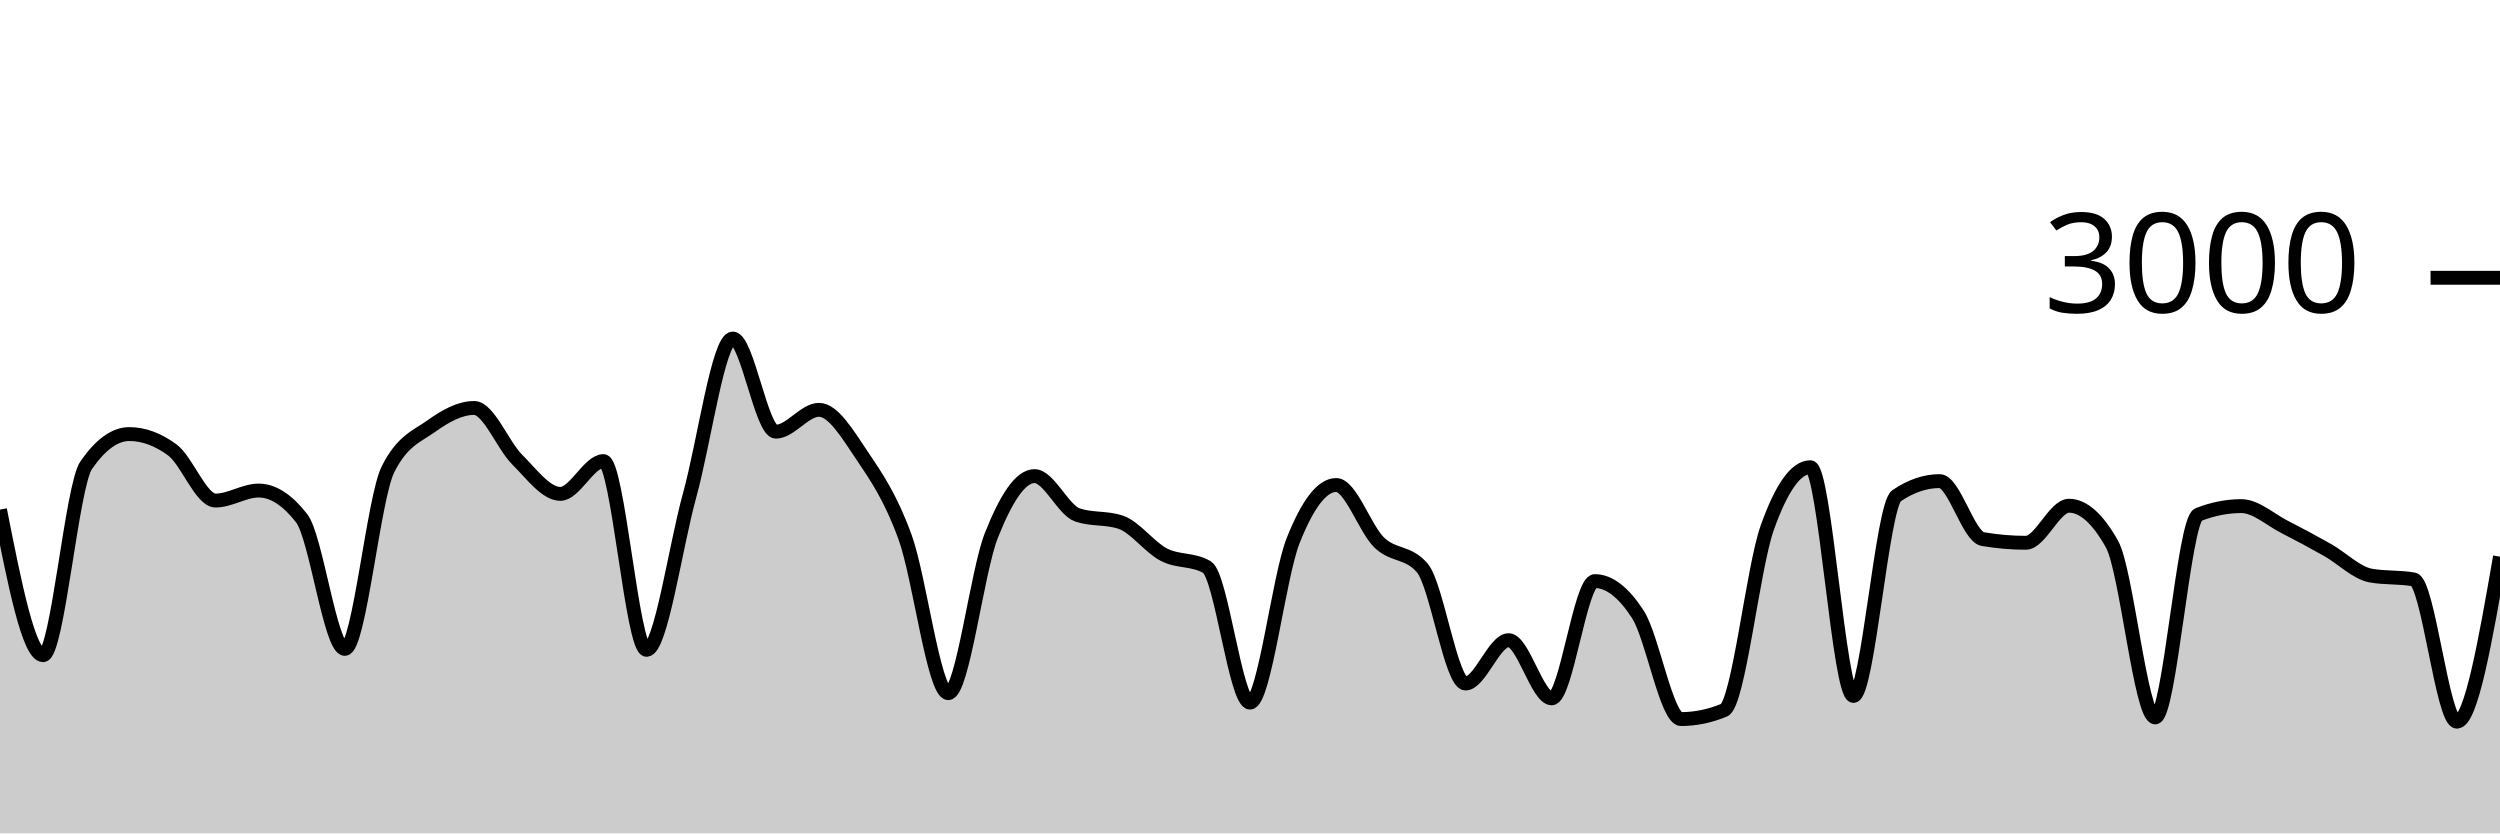
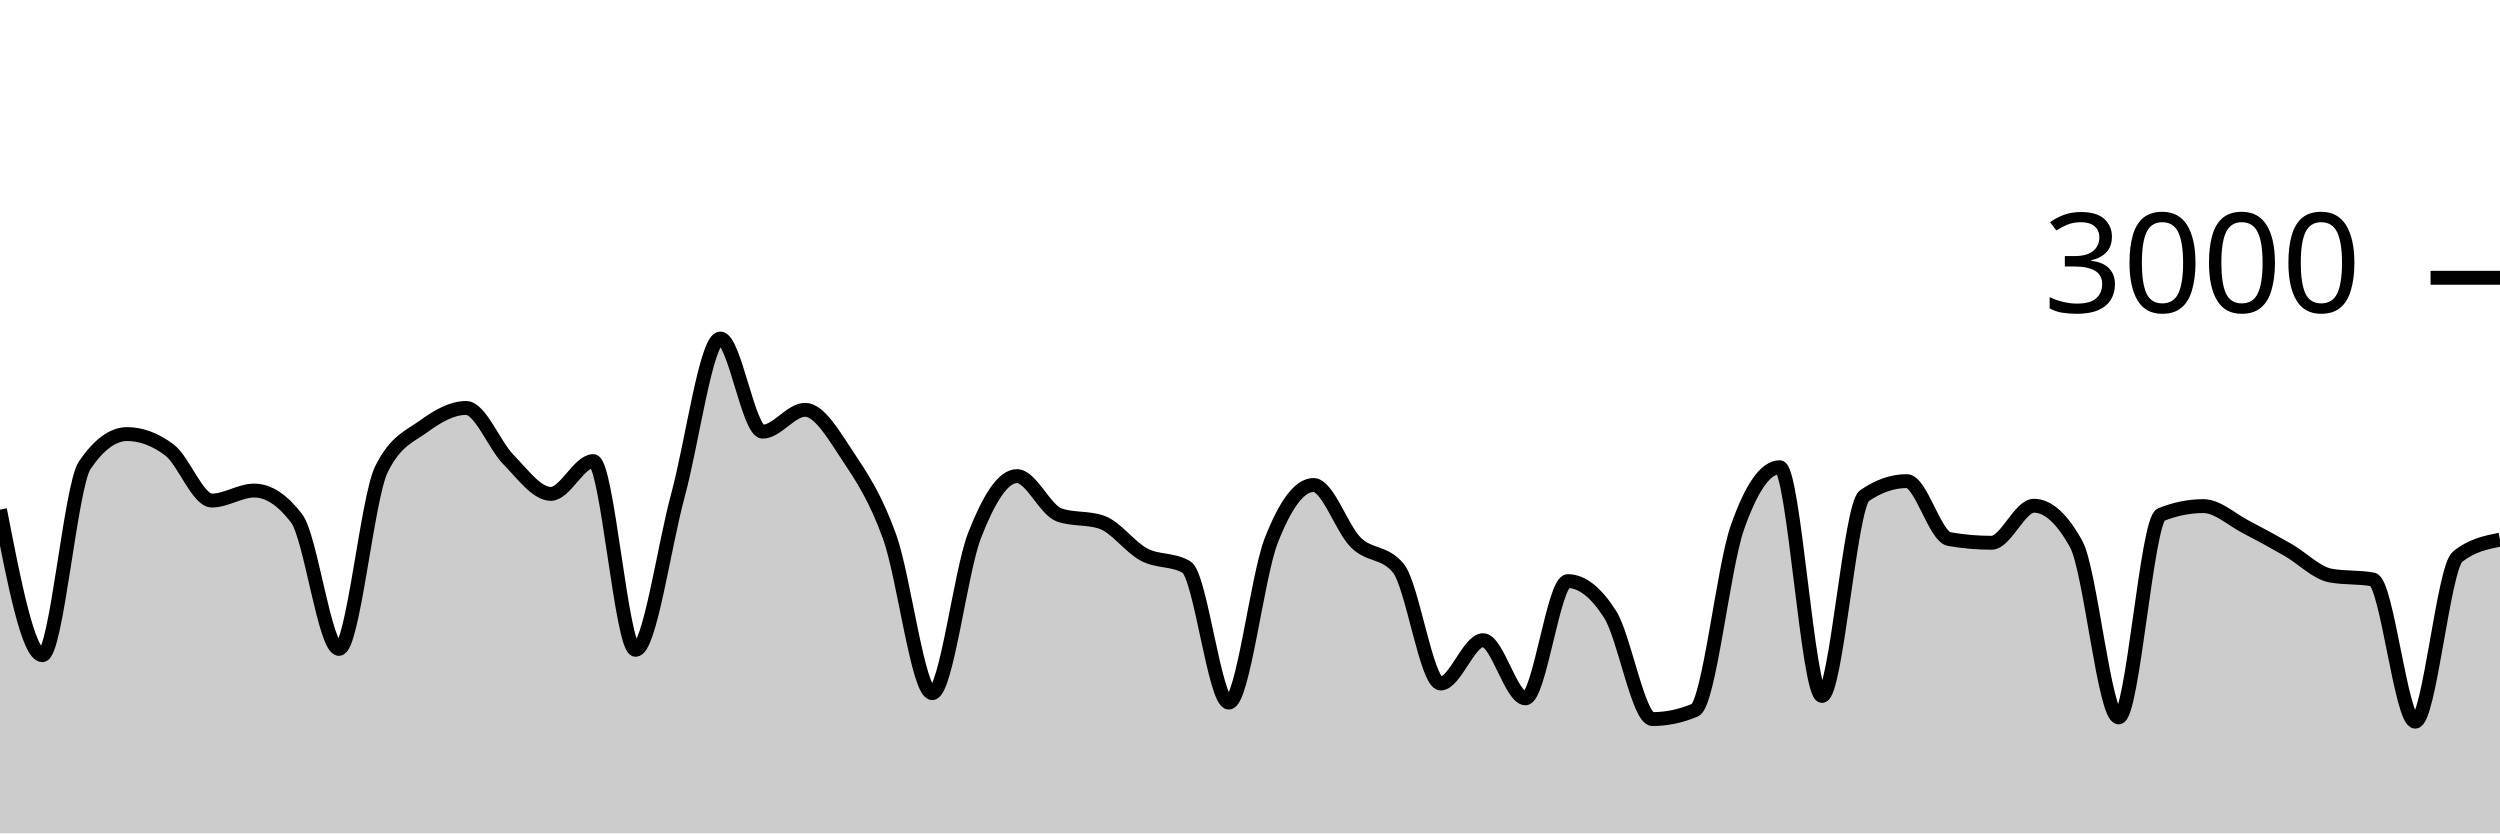
<svg xmlns="http://www.w3.org/2000/svg" viewBox="0 0 180 60">
  <g transform="translate(0,20)">
-     <path class="area" fill="rgba(0, 0, 0, 0.2)" d="M0,16.693C1.034,21.933,2.069,27.173,3.103,27.173C4.138,27.173,5.172,14.987,6.207,13.493C7.241,12,8.276,11.253,9.31,11.253C10.345,11.253,11.379,11.636,12.414,12.4C13.448,13.164,14.483,16.04,15.517,16.04C16.552,16.04,17.586,15.32,18.621,15.32C19.655,15.32,20.69,15.987,21.724,17.32C22.759,18.653,23.793,26.72,24.828,26.72C25.862,26.72,26.897,15.871,27.931,13.8C28.966,11.729,30,11.431,31.034,10.693C32.069,9.956,33.103,9.373,34.138,9.373C35.172,9.373,36.207,12.062,37.241,13.093C38.276,14.124,39.31,15.56,40.345,15.56C41.379,15.56,42.414,13.2,43.448,13.2C44.483,13.2,45.517,26.787,46.552,26.787C47.586,26.787,48.621,19.389,49.655,15.653C50.69,11.918,51.724,4.373,52.759,4.373C53.793,4.373,54.828,11.08,55.862,11.08C56.897,11.08,57.931,9.507,58.966,9.507C60,9.507,61.034,11.269,62.069,12.8C63.103,14.331,64.138,15.842,65.172,18.693C66.207,21.544,67.241,29.907,68.276,29.907C69.31,29.907,70.345,21.151,71.379,18.547C72.414,15.942,73.448,14.28,74.483,14.28C75.517,14.28,76.552,16.733,77.586,17.08C78.621,17.427,79.655,17.253,80.69,17.6C81.724,17.947,82.759,19.396,83.793,19.933C84.828,20.471,85.862,20.231,86.897,20.827C87.931,21.422,88.966,30.587,90,30.587C91.034,30.587,92.069,21.544,93.103,18.933C94.138,16.322,95.172,14.92,96.207,14.92C97.241,14.92,98.276,18.069,99.31,19.067C100.345,20.064,101.379,19.68,102.414,20.907C103.448,22.133,104.483,29.213,105.517,29.213C106.552,29.213,107.586,26.093,108.621,26.093C109.655,26.093,110.69,30.28,111.724,30.28C112.759,30.28,113.793,21.84,114.828,21.84C115.862,21.84,116.897,22.64,117.931,24.24C118.966,25.84,120,31.773,121.034,31.773C122.069,31.773,123.103,31.56,124.138,31.133C125.172,30.707,126.207,20.907,127.241,18C128.276,15.093,129.31,13.64,130.345,13.64C131.379,13.64,132.414,30.107,133.448,30.107C134.483,30.107,135.517,16.396,136.552,15.693C137.586,14.991,138.621,14.64,139.655,14.64C140.69,14.64,141.724,18.636,142.759,18.813C143.793,18.991,144.828,19.08,145.862,19.08C146.897,19.08,147.931,16.413,148.966,16.413C150,16.413,151.034,17.338,152.069,19.187C153.103,21.036,154.138,31.653,155.172,31.653C156.207,31.653,157.241,17.462,158.276,17.053C159.31,16.644,160.345,16.44,161.379,16.44C162.414,16.44,163.448,17.407,164.483,17.933C165.517,18.46,166.552,19.016,167.586,19.6C168.621,20.184,169.655,21.253,170.69,21.44C171.724,21.627,172.759,21.533,173.793,21.72C174.828,21.907,175.862,31.96,176.897,31.96C177.931,31.96,178.966,26.02,180,20.08L180,40C178.966,40,177.931,40,176.897,40C175.862,40,174.828,40,173.793,40C172.759,40,171.724,40,170.69,40C169.655,40,168.621,40,167.586,40C166.552,40,165.517,40,164.483,40C163.448,40,162.414,40,161.379,40C160.345,40,159.31,40,158.276,40C157.241,40,156.207,40,155.172,40C154.138,40,153.103,40,152.069,40C151.034,40,150,40,148.966,40C147.931,40,146.897,40,145.862,40C144.828,40,143.793,40,142.759,40C141.724,40,140.69,40,139.655,40C138.621,40,137.586,40,136.552,40C135.517,40,134.483,40,133.448,40C132.414,40,131.379,40,130.345,40C129.31,40,128.276,40,127.241,40C126.207,40,125.172,40,124.138,40C123.103,40,122.069,40,121.034,40C120,40,118.966,40,117.931,40C116.897,40,115.862,40,114.828,40C113.793,40,112.759,40,111.724,40C110.69,40,109.655,40,108.621,40C107.586,40,106.552,40,105.517,40C104.483,40,103.448,40,102.414,40C101.379,40,100.345,40,99.31,40C98.276,40,97.241,40,96.207,40C95.172,40,94.138,40,93.103,40C92.069,40,91.034,40,90,40C88.966,40,87.931,40,86.897,40C85.862,40,84.828,40,83.793,40C82.759,40,81.724,40,80.69,40C79.655,40,78.621,40,77.586,40C76.552,40,75.517,40,74.483,40C73.448,40,72.414,40,71.379,40C70.345,40,69.31,40,68.276,40C67.241,40,66.207,40,65.172,40C64.138,40,63.103,40,62.069,40C61.034,40,60,40,58.966,40C57.931,40,56.897,40,55.862,40C54.828,40,53.793,40,52.759,40C51.724,40,50.69,40,49.655,40C48.621,40,47.586,40,46.552,40C45.517,40,44.483,40,43.448,40C42.414,40,41.379,40,40.345,40C39.31,40,38.276,40,37.241,40C36.207,40,35.172,40,34.138,40C33.103,40,32.069,40,31.034,40C30,40,28.966,40,27.931,40C26.897,40,25.862,40,24.828,40C23.793,40,22.759,40,21.724,40C20.69,40,19.655,40,18.621,40C17.586,40,16.552,40,15.517,40C14.483,40,13.448,40,12.414,40C11.379,40,10.345,40,9.31,40C8.276,40,7.241,40,6.207,40C5.172,40,4.138,40,3.103,40C2.069,40,1.034,40,0,40Z" />
-     <path class="line" stroke="black" fill="none" d="M0,16.693C1.034,21.933,2.069,27.173,3.103,27.173C4.138,27.173,5.172,14.987,6.207,13.493C7.241,12,8.276,11.253,9.31,11.253C10.345,11.253,11.379,11.636,12.414,12.4C13.448,13.164,14.483,16.04,15.517,16.04C16.552,16.04,17.586,15.32,18.621,15.32C19.655,15.32,20.69,15.987,21.724,17.32C22.759,18.653,23.793,26.72,24.828,26.72C25.862,26.72,26.897,15.871,27.931,13.8C28.966,11.729,30,11.431,31.034,10.693C32.069,9.956,33.103,9.373,34.138,9.373C35.172,9.373,36.207,12.062,37.241,13.093C38.276,14.124,39.31,15.56,40.345,15.56C41.379,15.56,42.414,13.2,43.448,13.2C44.483,13.2,45.517,26.787,46.552,26.787C47.586,26.787,48.621,19.389,49.655,15.653C50.69,11.918,51.724,4.373,52.759,4.373C53.793,4.373,54.828,11.08,55.862,11.08C56.897,11.08,57.931,9.507,58.966,9.507C60,9.507,61.034,11.269,62.069,12.8C63.103,14.331,64.138,15.842,65.172,18.693C66.207,21.544,67.241,29.907,68.276,29.907C69.31,29.907,70.345,21.151,71.379,18.547C72.414,15.942,73.448,14.28,74.483,14.28C75.517,14.28,76.552,16.733,77.586,17.08C78.621,17.427,79.655,17.253,80.69,17.6C81.724,17.947,82.759,19.396,83.793,19.933C84.828,20.471,85.862,20.231,86.897,20.827C87.931,21.422,88.966,30.587,90,30.587C91.034,30.587,92.069,21.544,93.103,18.933C94.138,16.322,95.172,14.92,96.207,14.92C97.241,14.92,98.276,18.069,99.31,19.067C100.345,20.064,101.379,19.68,102.414,20.907C103.448,22.133,104.483,29.213,105.517,29.213C106.552,29.213,107.586,26.093,108.621,26.093C109.655,26.093,110.69,30.28,111.724,30.28C112.759,30.28,113.793,21.84,114.828,21.84C115.862,21.84,116.897,22.64,117.931,24.24C118.966,25.84,120,31.773,121.034,31.773C122.069,31.773,123.103,31.56,124.138,31.133C125.172,30.707,126.207,20.907,127.241,18C128.276,15.093,129.31,13.64,130.345,13.64C131.379,13.64,132.414,30.107,133.448,30.107C134.483,30.107,135.517,16.396,136.552,15.693C137.586,14.991,138.621,14.64,139.655,14.64C140.69,14.64,141.724,18.636,142.759,18.813C143.793,18.991,144.828,19.08,145.862,19.08C146.897,19.08,147.931,16.413,148.966,16.413C150,16.413,151.034,17.338,152.069,19.187C153.103,21.036,154.138,31.653,155.172,31.653C156.207,31.653,157.241,17.462,158.276,17.053C159.31,16.644,160.345,16.44,161.379,16.44C162.414,16.44,163.448,17.407,164.483,17.933C165.517,18.46,166.552,19.016,167.586,19.6C168.621,20.184,169.655,21.253,170.69,21.44C171.724,21.627,172.759,21.533,173.793,21.72C174.828,21.907,175.862,31.96,176.897,31.96C177.931,31.96,178.966,26.02,180,20.08" />
+     <path class="area" fill="rgba(0, 0, 0, 0.2)" d="M0,16.693C1.017,21.933,2.034,27.173,3.051,27.173C4.068,27.173,5.085,14.987,6.102,13.493C7.119,12,8.136,11.253,9.153,11.253C10.169,11.253,11.186,11.636,12.203,12.4C13.22,13.164,14.237,16.04,15.254,16.04C16.271,16.04,17.288,15.32,18.305,15.32C19.322,15.32,20.339,15.987,21.356,17.32C22.373,18.653,23.39,26.72,24.407,26.72C25.424,26.72,26.441,15.871,27.458,13.8C28.475,11.729,29.492,11.431,30.508,10.693C31.525,9.956,32.542,9.373,33.559,9.373C34.576,9.373,35.593,12.062,36.61,13.093C37.627,14.124,38.644,15.56,39.661,15.56C40.678,15.56,41.695,13.2,42.712,13.2C43.729,13.2,44.746,26.787,45.763,26.787C46.78,26.787,47.797,19.389,48.814,15.653C49.831,11.918,50.847,4.373,51.864,4.373C52.881,4.373,53.898,11.08,54.915,11.08C55.932,11.08,56.949,9.507,57.966,9.507C58.983,9.507,60,11.269,61.017,12.8C62.034,14.331,63.051,15.842,64.068,18.693C65.085,21.544,66.102,29.907,67.119,29.907C68.136,29.907,69.153,21.151,70.169,18.547C71.186,15.942,72.203,14.28,73.22,14.28C74.237,14.28,75.254,16.733,76.271,17.08C77.288,17.427,78.305,17.253,79.322,17.6C80.339,17.947,81.356,19.396,82.373,19.933C83.39,20.471,84.407,20.231,85.424,20.827C86.441,21.422,87.458,30.587,88.475,30.587C89.492,30.587,90.508,21.544,91.525,18.933C92.542,16.322,93.559,14.92,94.576,14.92C95.593,14.92,96.61,18.069,97.627,19.067C98.644,20.064,99.661,19.68,100.678,20.907C101.695,22.133,102.712,29.213,103.729,29.213C104.746,29.213,105.763,26.093,106.78,26.093C107.797,26.093,108.814,30.28,109.831,30.28C110.847,30.28,111.864,21.84,112.881,21.84C113.898,21.84,114.915,22.64,115.932,24.24C116.949,25.84,117.966,31.773,118.983,31.773C120,31.773,121.017,31.56,122.034,31.133C123.051,30.707,124.068,20.907,125.085,18C126.102,15.093,127.119,13.64,128.136,13.64C129.153,13.64,130.169,30.107,131.186,30.107C132.203,30.107,133.22,16.396,134.237,15.693C135.254,14.991,136.271,14.64,137.288,14.64C138.305,14.64,139.322,18.636,140.339,18.813C141.356,18.991,142.373,19.08,143.39,19.08C144.407,19.08,145.424,16.413,146.441,16.413C147.458,16.413,148.475,17.338,149.492,19.187C150.508,21.036,151.525,31.653,152.542,31.653C153.559,31.653,154.576,17.462,155.593,17.053C156.61,16.644,157.627,16.44,158.644,16.44C159.661,16.44,160.678,17.407,161.695,17.933C162.712,18.46,163.729,19.016,164.746,19.6C165.763,20.184,166.78,21.253,167.797,21.44C168.814,21.627,169.831,21.533,170.847,21.72C171.864,21.907,172.881,31.96,173.898,31.96C174.915,31.96,175.932,20.898,176.949,20.08C177.966,19.262,178.983,19.058,180,18.853L180,40C178.983,40,177.966,40,176.949,40C175.932,40,174.915,40,173.898,40C172.881,40,171.864,40,170.847,40C169.831,40,168.814,40,167.797,40C166.78,40,165.763,40,164.746,40C163.729,40,162.712,40,161.695,40C160.678,40,159.661,40,158.644,40C157.627,40,156.61,40,155.593,40C154.576,40,153.559,40,152.542,40C151.525,40,150.508,40,149.492,40C148.475,40,147.458,40,146.441,40C145.424,40,144.407,40,143.39,40C142.373,40,141.356,40,140.339,40C139.322,40,138.305,40,137.288,40C136.271,40,135.254,40,134.237,40C133.22,40,132.203,40,131.186,40C130.169,40,129.153,40,128.136,40C127.119,40,126.102,40,125.085,40C124.068,40,123.051,40,122.034,40C121.017,40,120,40,118.983,40C117.966,40,116.949,40,115.932,40C114.915,40,113.898,40,112.881,40C111.864,40,110.847,40,109.831,40C108.814,40,107.797,40,106.78,40C105.763,40,104.746,40,103.729,40C102.712,40,101.695,40,100.678,40C99.661,40,98.644,40,97.627,40C96.61,40,95.593,40,94.576,40C93.559,40,92.542,40,91.525,40C90.508,40,89.492,40,88.475,40C87.458,40,86.441,40,85.424,40C84.407,40,83.39,40,82.373,40C81.356,40,80.339,40,79.322,40C78.305,40,77.288,40,76.271,40C75.254,40,74.237,40,73.22,40C72.203,40,71.186,40,70.169,40C69.153,40,68.136,40,67.119,40C66.102,40,65.085,40,64.068,40C63.051,40,62.034,40,61.017,40C60,40,58.983,40,57.966,40C56.949,40,55.932,40,54.915,40C53.898,40,52.881,40,51.864,40C50.847,40,49.831,40,48.814,40C47.797,40,46.78,40,45.763,40C44.746,40,43.729,40,42.712,40C41.695,40,40.678,40,39.661,40C38.644,40,37.627,40,36.61,40C35.593,40,34.576,40,33.559,40C32.542,40,31.525,40,30.508,40C29.492,40,28.475,40,27.458,40C26.441,40,25.424,40,24.407,40C23.39,40,22.373,40,21.356,40C20.339,40,19.322,40,18.305,40C17.288,40,16.271,40,15.254,40C14.237,40,13.22,40,12.203,40C11.186,40,10.169,40,9.153,40C8.136,40,7.119,40,6.102,40C5.085,40,4.068,40,3.051,40C2.034,40,1.017,40,0,40Z" />
+     <path class="line" stroke="black" fill="none" d="M0,16.693C1.017,21.933,2.034,27.173,3.051,27.173C4.068,27.173,5.085,14.987,6.102,13.493C7.119,12,8.136,11.253,9.153,11.253C10.169,11.253,11.186,11.636,12.203,12.4C13.22,13.164,14.237,16.04,15.254,16.04C16.271,16.04,17.288,15.32,18.305,15.32C19.322,15.32,20.339,15.987,21.356,17.32C22.373,18.653,23.39,26.72,24.407,26.72C25.424,26.72,26.441,15.871,27.458,13.8C28.475,11.729,29.492,11.431,30.508,10.693C31.525,9.956,32.542,9.373,33.559,9.373C34.576,9.373,35.593,12.062,36.61,13.093C37.627,14.124,38.644,15.56,39.661,15.56C40.678,15.56,41.695,13.2,42.712,13.2C43.729,13.2,44.746,26.787,45.763,26.787C46.78,26.787,47.797,19.389,48.814,15.653C49.831,11.918,50.847,4.373,51.864,4.373C52.881,4.373,53.898,11.08,54.915,11.08C55.932,11.08,56.949,9.507,57.966,9.507C58.983,9.507,60,11.269,61.017,12.8C62.034,14.331,63.051,15.842,64.068,18.693C65.085,21.544,66.102,29.907,67.119,29.907C68.136,29.907,69.153,21.151,70.169,18.547C71.186,15.942,72.203,14.28,73.22,14.28C74.237,14.28,75.254,16.733,76.271,17.08C77.288,17.427,78.305,17.253,79.322,17.6C80.339,17.947,81.356,19.396,82.373,19.933C83.39,20.471,84.407,20.231,85.424,20.827C86.441,21.422,87.458,30.587,88.475,30.587C89.492,30.587,90.508,21.544,91.525,18.933C92.542,16.322,93.559,14.92,94.576,14.92C95.593,14.92,96.61,18.069,97.627,19.067C98.644,20.064,99.661,19.68,100.678,20.907C101.695,22.133,102.712,29.213,103.729,29.213C104.746,29.213,105.763,26.093,106.78,26.093C107.797,26.093,108.814,30.28,109.831,30.28C110.847,30.28,111.864,21.84,112.881,21.84C113.898,21.84,114.915,22.64,115.932,24.24C116.949,25.84,117.966,31.773,118.983,31.773C120,31.773,121.017,31.56,122.034,31.133C123.051,30.707,124.068,20.907,125.085,18C126.102,15.093,127.119,13.64,128.136,13.64C129.153,13.64,130.169,30.107,131.186,30.107C132.203,30.107,133.22,16.396,134.237,15.693C135.254,14.991,136.271,14.64,137.288,14.64C138.305,14.64,139.322,18.636,140.339,18.813C141.356,18.991,142.373,19.08,143.39,19.08C144.407,19.08,145.424,16.413,146.441,16.413C147.458,16.413,148.475,17.338,149.492,19.187C150.508,21.036,151.525,31.653,152.542,31.653C153.559,31.653,154.576,17.462,155.593,17.053C156.61,16.644,157.627,16.44,158.644,16.44C159.661,16.44,160.678,17.407,161.695,17.933C162.712,18.46,163.729,19.016,164.746,19.6C165.763,20.184,166.78,21.253,167.797,21.44C168.814,21.627,169.831,21.533,170.847,21.72C171.864,21.907,172.881,31.96,173.898,31.96C174.915,31.96,175.932,20.898,176.949,20.08C177.966,19.262,178.983,19.058,180,18.853" />
    <path class="axis-ceiling" stroke-width="1" stroke="black" fill="none" d="M175,0L180,0" />
    <text class="axis-ceiling-label" font-family="sans-serif" text-anchor="end" font-size="10px" x="170" y="2.5">3000</text>
  </g>
</svg>
